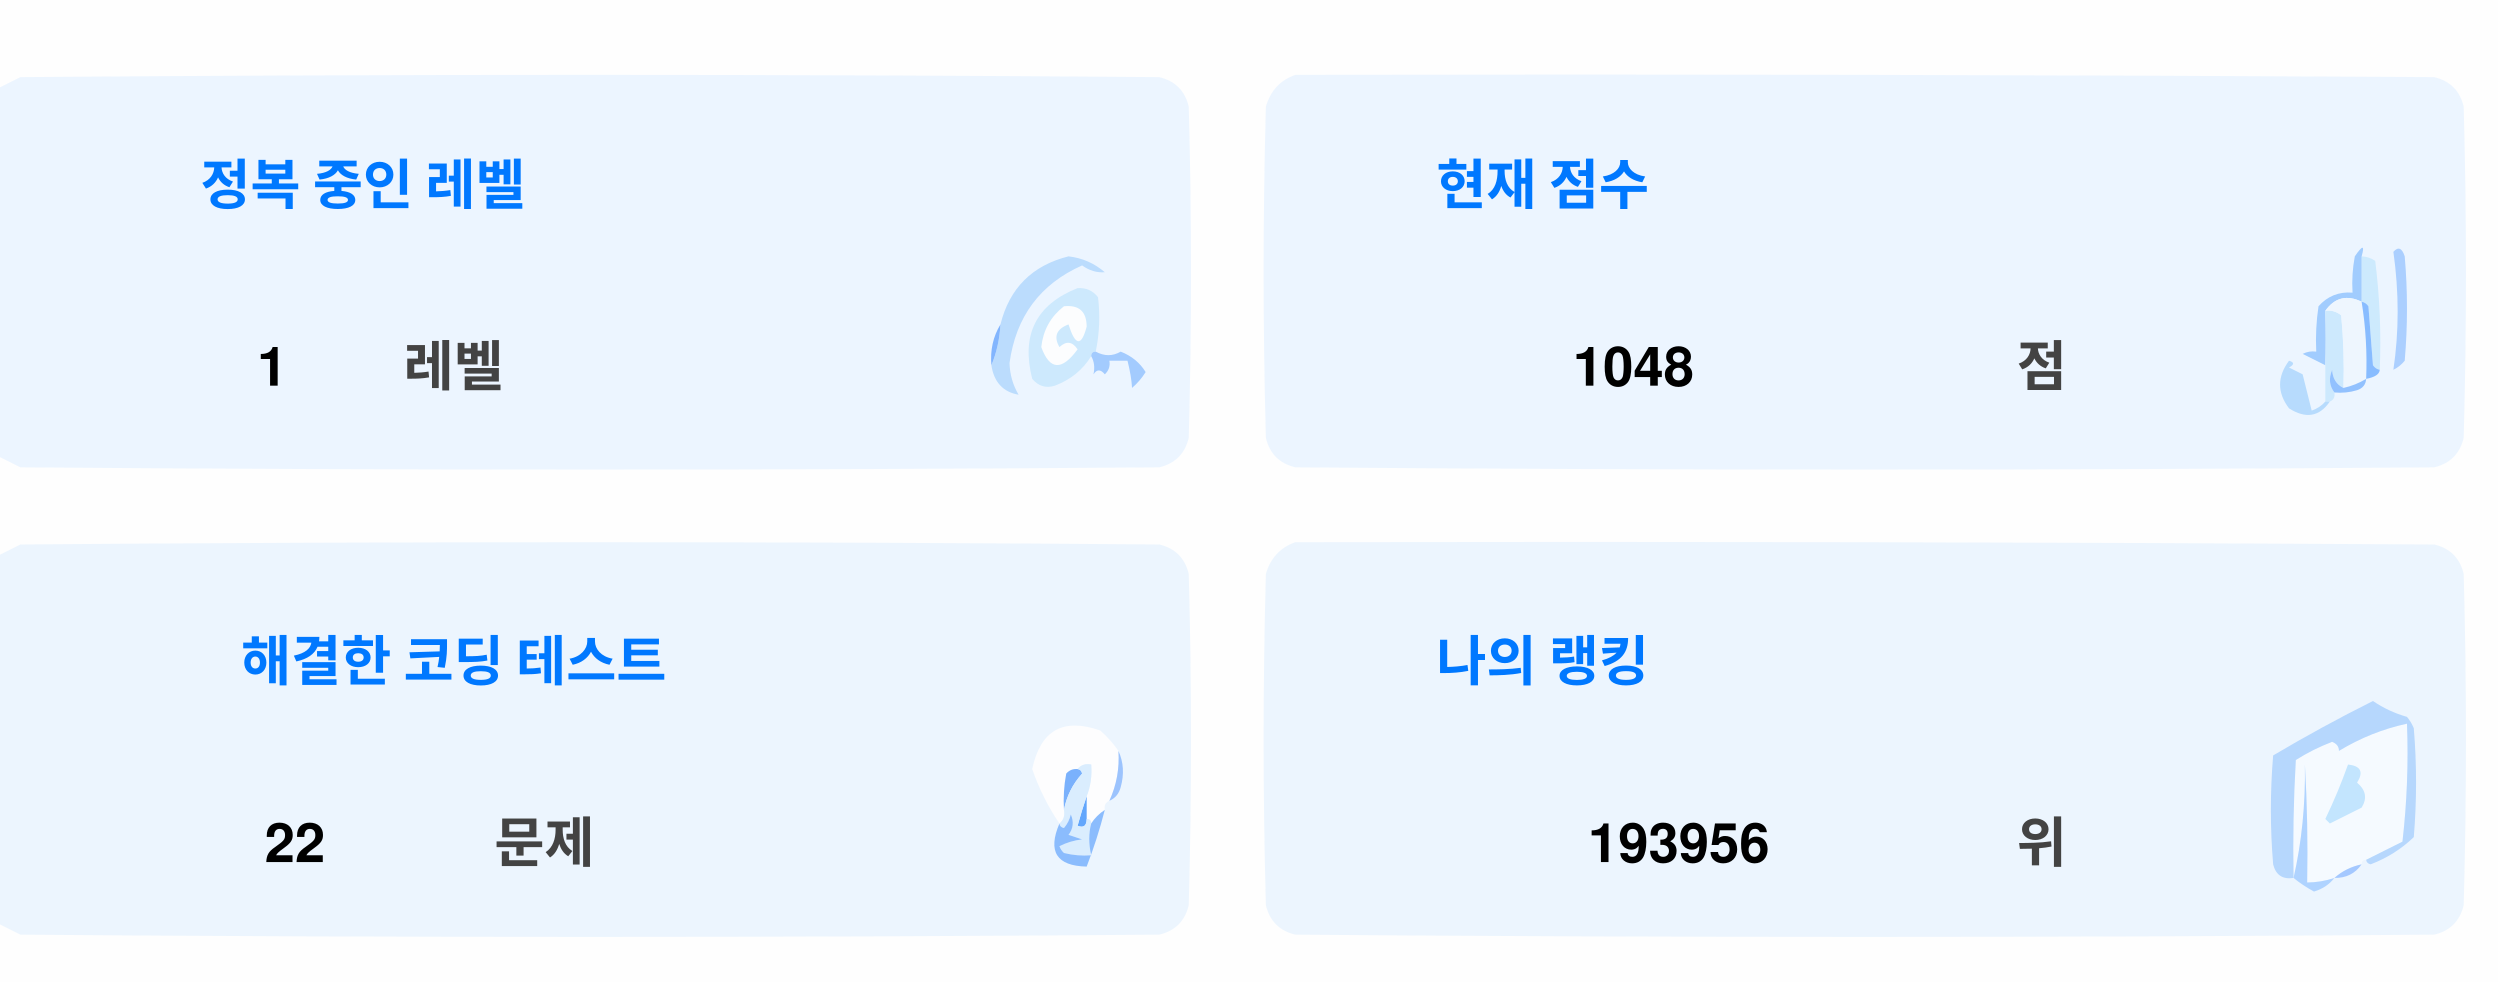
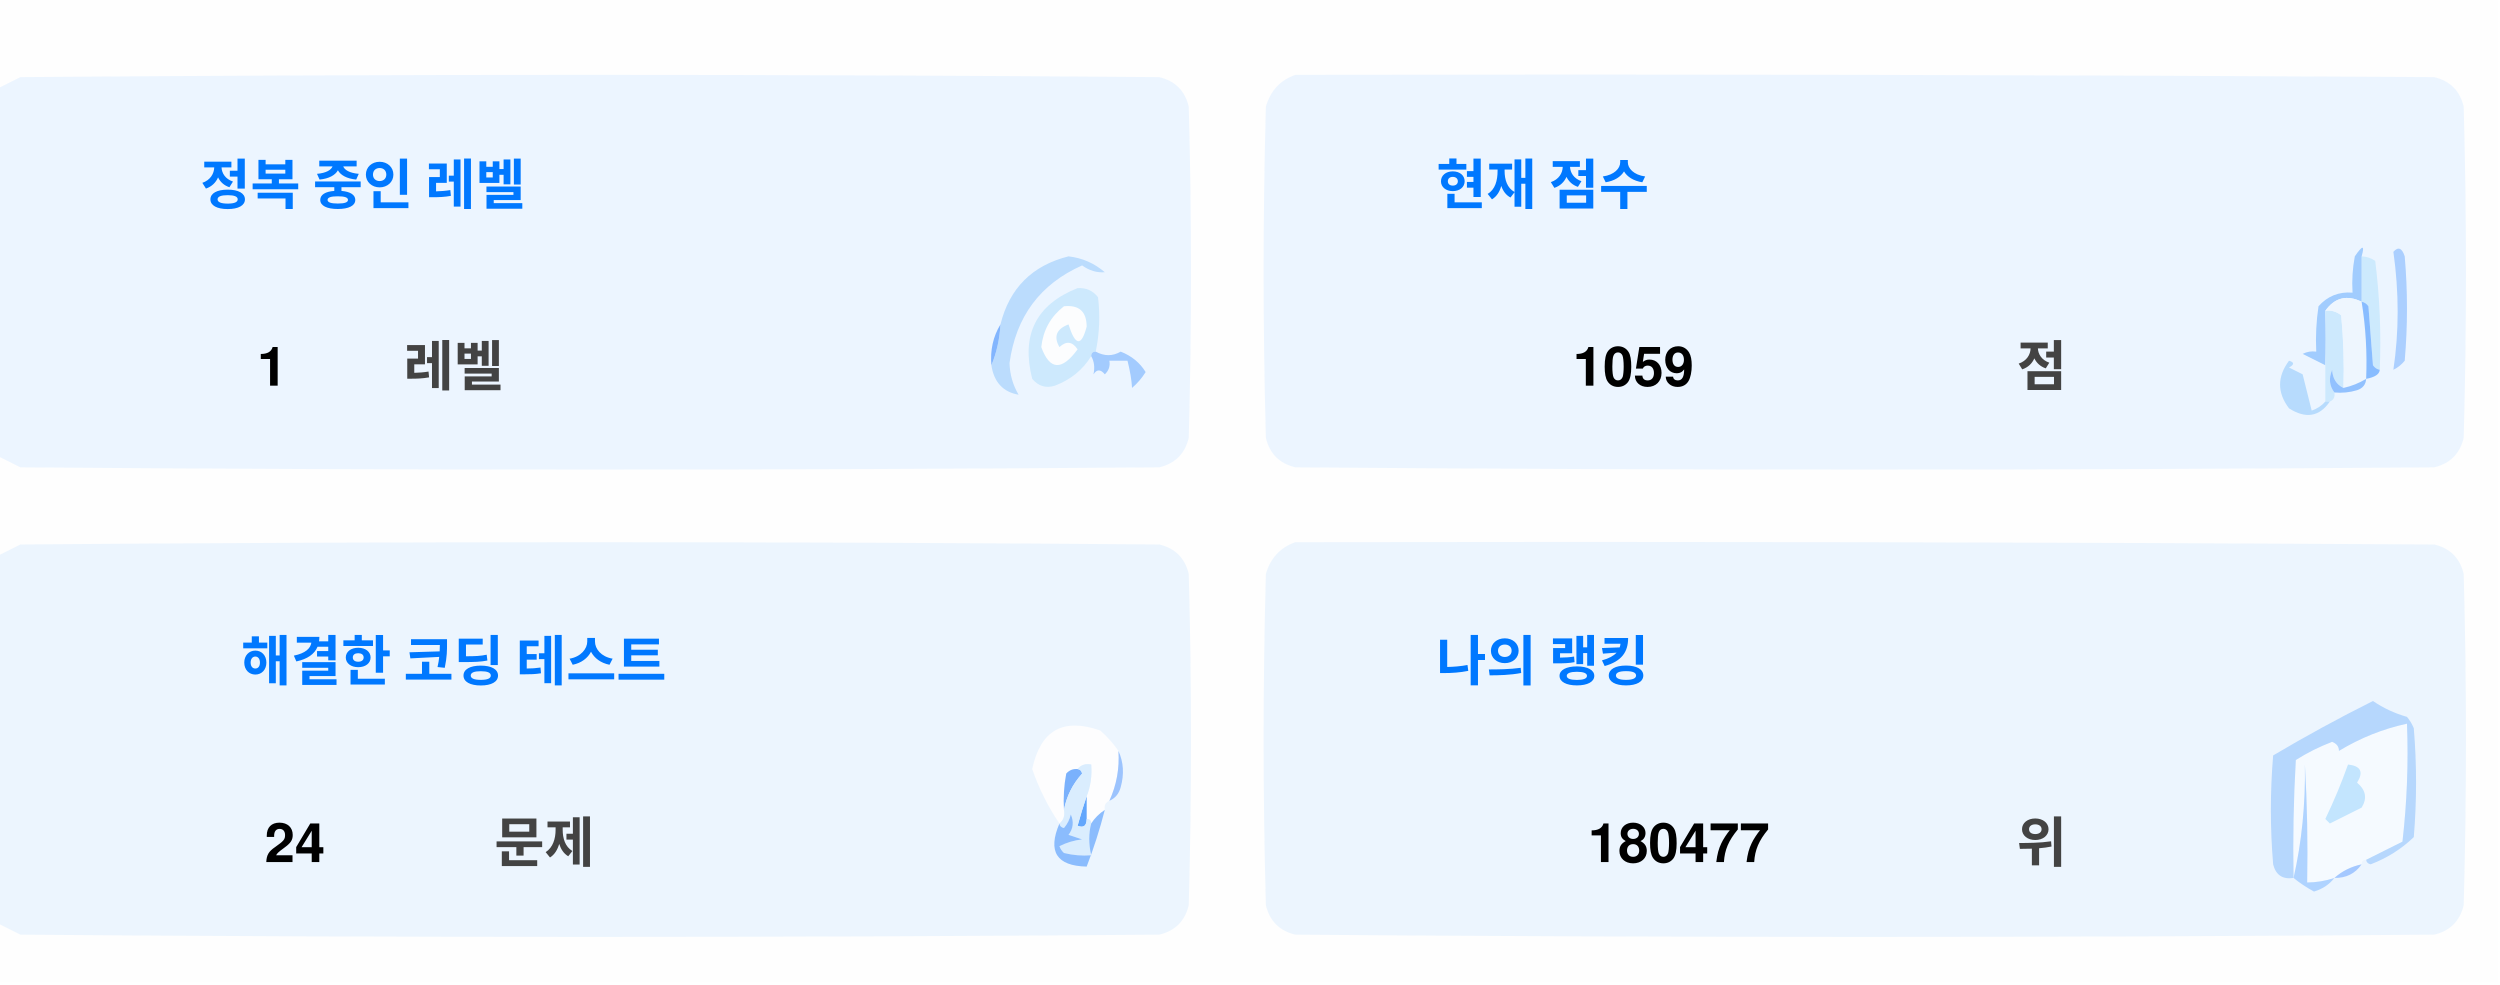
<svg xmlns="http://www.w3.org/2000/svg" version="1.1" width="551px" height="217px" style="shape-rendering:geometricPrecision; text-rendering:geometricPrecision; image-rendering:optimizeQuality; fill-rule:evenodd; clip-rule:evenodd">
  <style>.title {fill: #434343;font-size: 1rem;line-height: 1.5rem;font-weight: bold;font-family: -apple-system, BlinkMacSystemFont, Segoe UI, Helvetica, Arial, sans-serif, Apple Color Emoji, Segoe UI Emoji;}.desc {fill: #434343;font-size: 2.5rem;font-weight: bold;line-height: 1.5rem;font-family: -apple-system, BlinkMacSystemFont, Segoe UI, Helvetica, Arial, sans-serif, Apple Color Emoji, Segoe UI Emoji;}.desc-2 {fill: #434343;font-size: 1rem;font-weight: bold;line-height: 1.5rem;font-family: -apple-system, BlinkMacSystemFont, Segoe UI, Helvetica, Arial, sans-serif, Apple Color Emoji, Segoe UI Emoji;}.text, .desc {animation: twinkling 4s ease-in-out infinite;}@keyframes twinkling {40% { opacity: 1; }50% { opacity: 0.5; }60% { opacity: 1; }70% { opacity: 0.5; }80% { opacity: 1; }}</style>
  <g>
    <path style="opacity:1" fill="#fefefe" d="M -0.5,-0.5 C 183.167,-0.5 366.833,-0.5 550.5,-0.5C 550.5,71.833 550.5,144.167 550.5,216.5C 366.833,216.5 183.167,216.5 -0.5,216.5C -0.5,212.167 -0.5,207.833 -0.5,203.5C 1.14,204.32 2.807,205.153 4.5,206C 88.167,206.667 171.833,206.667 255.5,206C 259,205.167 261.167,203 262,199.5C 262.667,175.167 262.667,150.833 262,126.5C 261.167,123 259,120.833 255.5,120C 171.833,119.333 88.167,119.333 4.5,120C 2.807,120.847 1.14,121.68 -0.5,122.5C -0.5,115.167 -0.5,107.833 -0.5,100.5C 1.14,101.32 2.807,102.153 4.5,103C 88.167,103.667 171.833,103.667 255.5,103C 259,102.167 261.167,100 262,96.5C 262.667,72.167 262.667,47.833 262,23.5C 261.167,20 259,17.833 255.5,17C 171.833,16.333 88.167,16.333 4.5,17C 2.807,17.847 1.14,18.68 -0.5,19.5C -0.5,12.833 -0.5,6.167 -0.5,-0.5 Z" />
  </g>
  <g>
    <path style="opacity:1" fill="#ecf5ff" d="M -0.5,100.5 C -0.5,73.5 -0.5,46.5 -0.5,19.5C 1.14,18.68 2.807,17.847 4.5,17C 88.167,16.333 171.833,16.333 255.5,17C 259,17.833 261.167,20 262,23.5C 262.667,47.833 262.667,72.167 262,96.5C 261.167,100 259,102.167 255.5,103C 171.833,103.667 88.167,103.667 4.5,103C 2.807,102.153 1.14,101.32 -0.5,100.5 Z" />
  </g>
  <g>
    <path style="opacity:1" fill="#ecf5ff" d="M 285.5,16.5 C 369.167,16.333 452.834,16.5 536.5,17C 540,17.833 542.167,20 543,23.5C 543.667,47.833 543.667,72.167 543,96.5C 542.167,100 540,102.167 536.5,103C 452.833,103.667 369.167,103.667 285.5,103C 282,102.167 279.833,100 279,96.5C 278.333,72.167 278.333,47.833 279,23.5C 280.018,19.985 282.185,17.652 285.5,16.5 Z" />
  </g>
  <g>
    <path style="opacity:1" fill="#cdeafd" d="M 520.5,56.5 C 521.583,56.539 522.583,56.873 523.5,57.5C 524.498,65.472 524.831,73.472 524.5,81.5C 523.883,81.389 523.383,81.056 523,80.5C 522.667,76.167 522.333,71.833 522,67.5C 521.617,66.944 521.117,66.611 520.5,66.5C 520.5,63.167 520.5,59.833 520.5,56.5 Z" />
  </g>
  <g>
    <path style="opacity:1" fill="#abcfff" d="M 527.5,55.5 C 528.566,54.308 529.399,54.641 530,56.5C 530.667,64.167 530.667,71.833 530,79.5C 529.311,80.357 528.478,81.023 527.5,81.5C 528.758,73.08 528.758,64.414 527.5,55.5 Z" />
  </g>
  <g>
    <path style="opacity:1" fill="#bbdcfd" d="M 218.5,80.5 C 219.657,77.727 220.324,74.727 220.5,71.5C 222.49,63.51 227.49,58.51 235.5,56.5C 238.528,56.847 241.194,58.014 243.5,60C 241.744,60.141 240.078,59.641 238.5,58.5C 229.247,62.607 223.914,69.773 222.5,80C 222.565,82.526 223.232,84.859 224.5,87C 221.07,86.397 219.07,84.231 218.5,80.5 Z" />
  </g>
  <g>
    <path style="opacity:1" fill="#cde9fd" d="M 241.5,77.5 C 240.833,77.5 240.5,77.833 240.5,78.5C 238.628,81.529 235.961,83.695 232.5,85C 230.536,85.624 228.869,85.124 227.5,83.5C 225.021,73.791 228.354,67.124 237.5,63.5C 239.374,63.39 240.874,64.056 242,65.5C 242.497,69.524 242.331,73.524 241.5,77.5 Z" />
  </g>
  <g>
    <path style="opacity:1" fill="#fcfdfe" d="M 234.5,67.5 C 237.826,67.162 239.493,68.662 239.5,72C 238.334,76.434 237,76.267 235.5,71.5C 232.832,72.515 232.166,74.182 233.5,76.5C 235.017,75.089 236.351,75.256 237.5,77C 234.006,81.771 231.34,81.605 229.5,76.5C 229.904,72.771 231.571,69.771 234.5,67.5 Z" />
  </g>
  <g>
    <path style="opacity:1" fill="#a1ccfe" d="M 520.5,56.5 C 520.5,59.833 520.5,63.167 520.5,66.5C 517.238,64.922 514.572,65.589 512.5,68.5C 512.617,72.81 512.617,76.81 512.5,80.5C 510.86,79.68 509.193,78.847 507.5,78C 508.448,77.517 509.448,77.35 510.5,77.5C 510.335,74.15 510.502,70.817 511,67.5C 512.995,65.253 515.495,64.253 518.5,64.5C 518.336,61.813 518.503,59.146 519,56.5C 520.731,53.969 521.231,53.969 520.5,56.5 Z" />
  </g>
  <g>
    <path style="opacity:1" fill="#cde9fd" d="M 512.5,68.5 C 513.822,68.33 514.989,68.663 516,69.5C 516.499,74.823 516.666,80.156 516.5,85.5C 514.955,84.77 514.122,83.437 514,81.5C 513.22,83.387 513.387,85.054 514.5,86.5C 514.672,87.492 514.338,88.158 513.5,88.5C 513.167,88.5 512.833,88.5 512.5,88.5C 512.5,85.833 512.5,83.167 512.5,80.5C 512.617,76.81 512.617,72.81 512.5,68.5 Z" />
  </g>
  <g>
    <path style="opacity:1" fill="#eef6fe" d="M 520.5,66.5 C 521.407,72.106 521.74,77.773 521.5,83.5C 519.95,84.441 518.284,85.108 516.5,85.5C 516.666,80.156 516.499,74.823 516,69.5C 514.989,68.663 513.822,68.33 512.5,68.5C 514.572,65.589 517.238,64.922 520.5,66.5 Z" />
  </g>
  <g>
    <path style="opacity:1" fill="#88bcff" d="M 520.5,66.5 C 521.117,66.611 521.617,66.944 522,67.5C 522.333,71.833 522.667,76.167 523,80.5C 523.383,81.056 523.883,81.389 524.5,81.5C 524.445,82.469 523.445,83.136 521.5,83.5C 521.74,77.773 521.407,72.106 520.5,66.5 Z" />
  </g>
  <g>
    <path style="opacity:1" fill="#82b5fe" d="M 220.5,71.5 C 220.324,74.727 219.657,77.727 218.5,80.5C 218.215,77.171 218.882,74.171 220.5,71.5 Z" />
  </g>
  <g>
    <path style="opacity:1" fill="#a3cbfe" d="M 240.5,78.5 C 240.5,77.833 240.833,77.5 241.5,77.5C 243.391,78.536 245.224,78.536 247,77.5C 249.391,78.429 251.225,79.929 252.5,82C 251.681,83.319 250.681,84.486 249.5,85.5C 249.409,83.777 249.075,81.777 248.5,79.5C 247.167,79.5 245.833,79.5 244.5,79.5C 244.719,80.675 244.386,81.675 243.5,82.5C 242.575,81.359 241.741,81.359 241,82.5C 241.331,80.981 241.164,79.648 240.5,78.5 Z" />
  </g>
  <g>
    <path style="opacity:1" fill="#b7dbfd" d="M 512.5,88.5 C 512.833,88.5 513.167,88.5 513.5,88.5C 511.199,91.857 508.199,92.357 504.5,90C 501.872,86.535 501.872,83.035 504.5,79.5C 505.696,79.846 505.696,80.346 504.5,81C 505.5,81.5 506.5,82 507.5,82.5C 508.167,85.167 508.833,87.833 509.5,90.5C 510.739,90.058 511.739,89.391 512.5,88.5 Z" />
  </g>
  <g>
    <path style="opacity:1" fill="#92c1fe" d="M 516.5,85.5 C 518.284,85.108 519.95,84.441 521.5,83.5C 521.423,84.75 520.756,85.583 519.5,86C 517.866,86.493 516.199,86.66 514.5,86.5C 513.387,85.054 513.22,83.387 514,81.5C 514.122,83.437 514.955,84.77 516.5,85.5 Z" />
  </g>
  <g>
    <path style="opacity:1" fill="#ecf5fe" d="M -0.5,203.5 C -0.5,176.5 -0.5,149.5 -0.5,122.5C 1.14,121.68 2.807,120.847 4.5,120C 88.167,119.333 171.833,119.333 255.5,120C 259,120.833 261.167,123 262,126.5C 262.667,150.833 262.667,175.167 262,199.5C 261.167,203 259,205.167 255.5,206C 171.833,206.667 88.167,206.667 4.5,206C 2.807,205.153 1.14,204.32 -0.5,203.5 Z" />
  </g>
  <g>
    <path style="opacity:1" fill="#ecf5fe" d="M 285.5,119.5 C 369.167,119.333 452.834,119.5 536.5,120C 540,120.833 542.167,123 543,126.5C 543.667,150.833 543.667,175.167 543,199.5C 542.167,203 540,205.167 536.5,206C 452.833,206.667 369.167,206.667 285.5,206C 282,205.167 279.833,203 279,199.5C 278.333,175.167 278.333,150.833 279,126.5C 280.018,122.985 282.185,120.652 285.5,119.5 Z" />
  </g>
  <g>
    <path style="opacity:1" fill="#fdfdfe" d="M 246.5,165.5 C 246.758,169.367 246.092,173.034 244.5,176.5C 243.662,176.842 243.328,177.508 243.5,178.5C 242.272,179.306 241.272,180.306 240.5,181.5C 240.5,180.833 240.167,180.5 239.5,180.5C 239.5,178.833 239.5,177.167 239.5,175.5C 240.369,173.283 240.702,170.95 240.5,168.5C 239.209,168.263 238.209,168.596 237.5,169.5C 236.504,169.414 235.671,169.748 235,170.5C 234.503,173.146 234.336,175.813 234.5,178.5C 234.737,179.791 234.404,180.791 233.5,181.5C 230.986,177.806 228.986,173.806 227.5,169.5C 229.309,160.957 234.309,158.124 242.5,161C 244.07,162.397 245.404,163.897 246.5,165.5 Z" />
  </g>
  <g>
    <path style="opacity:1" fill="#f5faff" d="M 521.5,189.5 C 520.833,189.5 520.5,189.833 520.5,190.5C 518.181,190.992 516.181,191.992 514.5,193.5C 512.565,194.15 510.565,194.483 508.5,194.5C 508.666,185.827 508.5,177.16 508,168.5C 508.141,177.227 507.308,185.56 505.5,193.5C 505.334,184.827 505.5,176.16 506,167.5C 508.527,165.903 511.194,164.57 514,163.5C 515.011,163.892 515.511,164.559 515.5,165.5C 520.21,162.641 525.21,160.641 530.5,159.5C 530.831,168.192 530.498,176.859 529.5,185.5C 526.807,186.847 524.14,188.18 521.5,189.5 Z" />
  </g>
  <g>
    <path style="opacity:1" fill="#b6d7fd" d="M 521.5,189.5 C 524.14,188.18 526.807,186.847 529.5,185.5C 530.498,176.859 530.831,168.192 530.5,159.5C 525.21,160.641 520.21,162.641 515.5,165.5C 515.511,164.559 515.011,163.892 514,163.5C 511.194,164.57 508.527,165.903 506,167.5C 505.5,176.16 505.334,184.827 505.5,193.5C 503.089,193.863 501.589,192.863 501,190.5C 500.333,182.5 500.333,174.5 501,166.5C 508.173,162.246 515.507,158.246 523,154.5C 525.304,156.068 527.804,157.235 530.5,158C 531.126,158.75 531.626,159.584 532,160.5C 532.667,168.5 532.667,176.5 532,184.5C 529.292,187.111 526.125,189.111 522.5,190.5C 521.893,190.376 521.56,190.043 521.5,189.5 Z" />
  </g>
  <g>
    <path style="opacity:1" fill="#c3e5fe" d="M 517.5,168.5 C 520.317,168.801 520.984,170.134 519.5,172.5C 521.439,174.122 521.772,175.956 520.5,178C 518.167,179.167 515.833,180.333 513.5,181.5C 513.167,181.167 512.833,180.833 512.5,180.5C 514.414,176.515 516.081,172.515 517.5,168.5 Z" />
  </g>
  <g>
    <path style="opacity:1" fill="#7ab1fc" d="M 237.5,169.5 C 238.043,169.56 238.376,169.893 238.5,170.5C 236.395,172.836 235.062,175.503 234.5,178.5C 234.336,175.813 234.503,173.146 235,170.5C 235.671,169.748 236.504,169.414 237.5,169.5 Z" />
  </g>
  <g>
    <path style="opacity:1" fill="#afd3ff" d="M 514.5,193.5 C 513.378,194.947 511.878,195.947 510,196.5C 508.348,195.601 506.848,194.601 505.5,193.5C 507.308,185.56 508.141,177.227 508,168.5C 508.5,177.16 508.666,185.827 508.5,194.5C 510.565,194.483 512.565,194.15 514.5,193.5 Z" />
  </g>
  <g>
    <path style="opacity:1" fill="#9cc3fd" d="M 246.5,165.5 C 247.634,167.966 247.801,170.633 247,173.5C 246.623,174.942 245.79,175.942 244.5,176.5C 246.092,173.034 246.758,169.367 246.5,165.5 Z" />
  </g>
  <g>
    <path style="opacity:1" fill="#62a6fc" d="M 239.5,175.5 C 239.5,177.167 239.5,178.833 239.5,180.5C 239.483,182.028 238.816,182.528 237.5,182C 238.117,179.723 238.784,177.556 239.5,175.5 Z" />
  </g>
  <g>
    <path style="opacity:1" fill="#daedfe" d="M 237.5,169.5 C 238.209,168.596 239.209,168.263 240.5,168.5C 240.702,170.95 240.369,173.283 239.5,175.5C 238.784,177.556 238.117,179.723 237.5,182C 238.816,182.528 239.483,182.028 239.5,180.5C 240.167,180.5 240.5,180.833 240.5,181.5C 239.918,183.669 239.918,186.002 240.5,188.5C 238.473,188.662 236.473,188.495 234.5,188C 234.043,187.586 233.709,187.086 233.5,186.5C 235.078,185.702 236.744,185.202 238.5,185C 237.5,184.667 236.5,184.333 235.5,184C 236.554,182.612 236.72,181.112 236,179.5C 235.751,180.624 235.251,181.624 234.5,182.5C 233.893,182.376 233.56,182.043 233.5,181.5C 234.404,180.791 234.737,179.791 234.5,178.5C 235.062,175.503 236.395,172.836 238.5,170.5C 238.376,169.893 238.043,169.56 237.5,169.5 Z" />
  </g>
  <g>
    <path style="opacity:1" fill="#8bbcfd" d="M 243.5,178.5 C 242.395,182.803 241.062,186.969 239.5,191C 232.857,190.847 230.857,187.68 233.5,181.5C 233.56,182.043 233.893,182.376 234.5,182.5C 235.251,181.624 235.751,180.624 236,179.5C 236.72,181.112 236.554,182.612 235.5,184C 236.5,184.333 237.5,184.667 238.5,185C 236.744,185.202 235.078,185.702 233.5,186.5C 233.709,187.086 234.043,187.586 234.5,188C 236.473,188.495 238.473,188.662 240.5,188.5C 239.918,186.002 239.918,183.669 240.5,181.5C 241.272,180.306 242.272,179.306 243.5,178.5 Z" />
  </g>
  <g>
    <path style="opacity:1" fill="#a4c8ff" d="M 520.5,190.5 C 519.089,192.539 517.089,193.539 514.5,193.5C 516.181,191.992 518.181,190.992 520.5,190.5 Z" />
  </g>
  <text text-anchor="middle" x="80" y="45" class="title" style="fill:#0078ff;" stroke="#none" stroke-width="1">정복 중인 레벨</text>
  <text text-anchor="middle" x="60" y="85" class="desc" style="fill:#000000;" stroke="#none" stroke-width="1">1</text>
  <text text-anchor="middle" x="100" y="85" class="desc-2" style="fill:#434343;" stroke="#none" stroke-width="1">레벨</text>
  <text text-anchor="middle" x="340" y="45" class="title" style="fill:#0078ff;" stroke="#none" stroke-width="1">현재 점수</text>
-   <text text-anchor="middle" x="360" y="85" class="desc" style="fill:#000000;" stroke="#none" stroke-width="1">1048</text>
+   <text text-anchor="middle" x="360" y="85" class="desc" style="fill:#000000;" stroke="#none" stroke-width="1">1059</text>
  <text text-anchor="middle" x="450" y="85" class="desc-2" style="fill:#434343;" stroke="#none" stroke-width="1">점</text>
  <text text-anchor="middle" x="100" y="150" class="title" style="fill:#0078ff;" stroke="#none" stroke-width="1">해결한 코딩 테스트</text>
-   <text text-anchor="middle" x="65" y="190" class="desc" style="fill:#000000;" stroke="#none" stroke-width="1">22</text>
+   <text text-anchor="middle" x="65" y="190" class="desc" style="fill:#000000;" stroke="#none" stroke-width="1">24</text>
  <text text-anchor="middle" x="120" y="190" class="desc-2" style="fill:#434343;" stroke="#none" stroke-width="1">문제</text>
  <text text-anchor="middle" x="340" y="150" class="title" style="fill:#0078ff;" stroke="#none" stroke-width="1">나의 랭킹</text>
-   <text text-anchor="middle" x="370" y="190" class="desc" style="fill:#000000;" stroke="#none" stroke-width="1">193956</text>
+   <text text-anchor="middle" x="370" y="190" class="desc" style="fill:#000000;" stroke="#none" stroke-width="1">180477</text>
  <text text-anchor="middle" x="450" y="190" class="desc-2" style="fill:#434343;" stroke="#none" stroke-width="1">위</text>
</svg>
